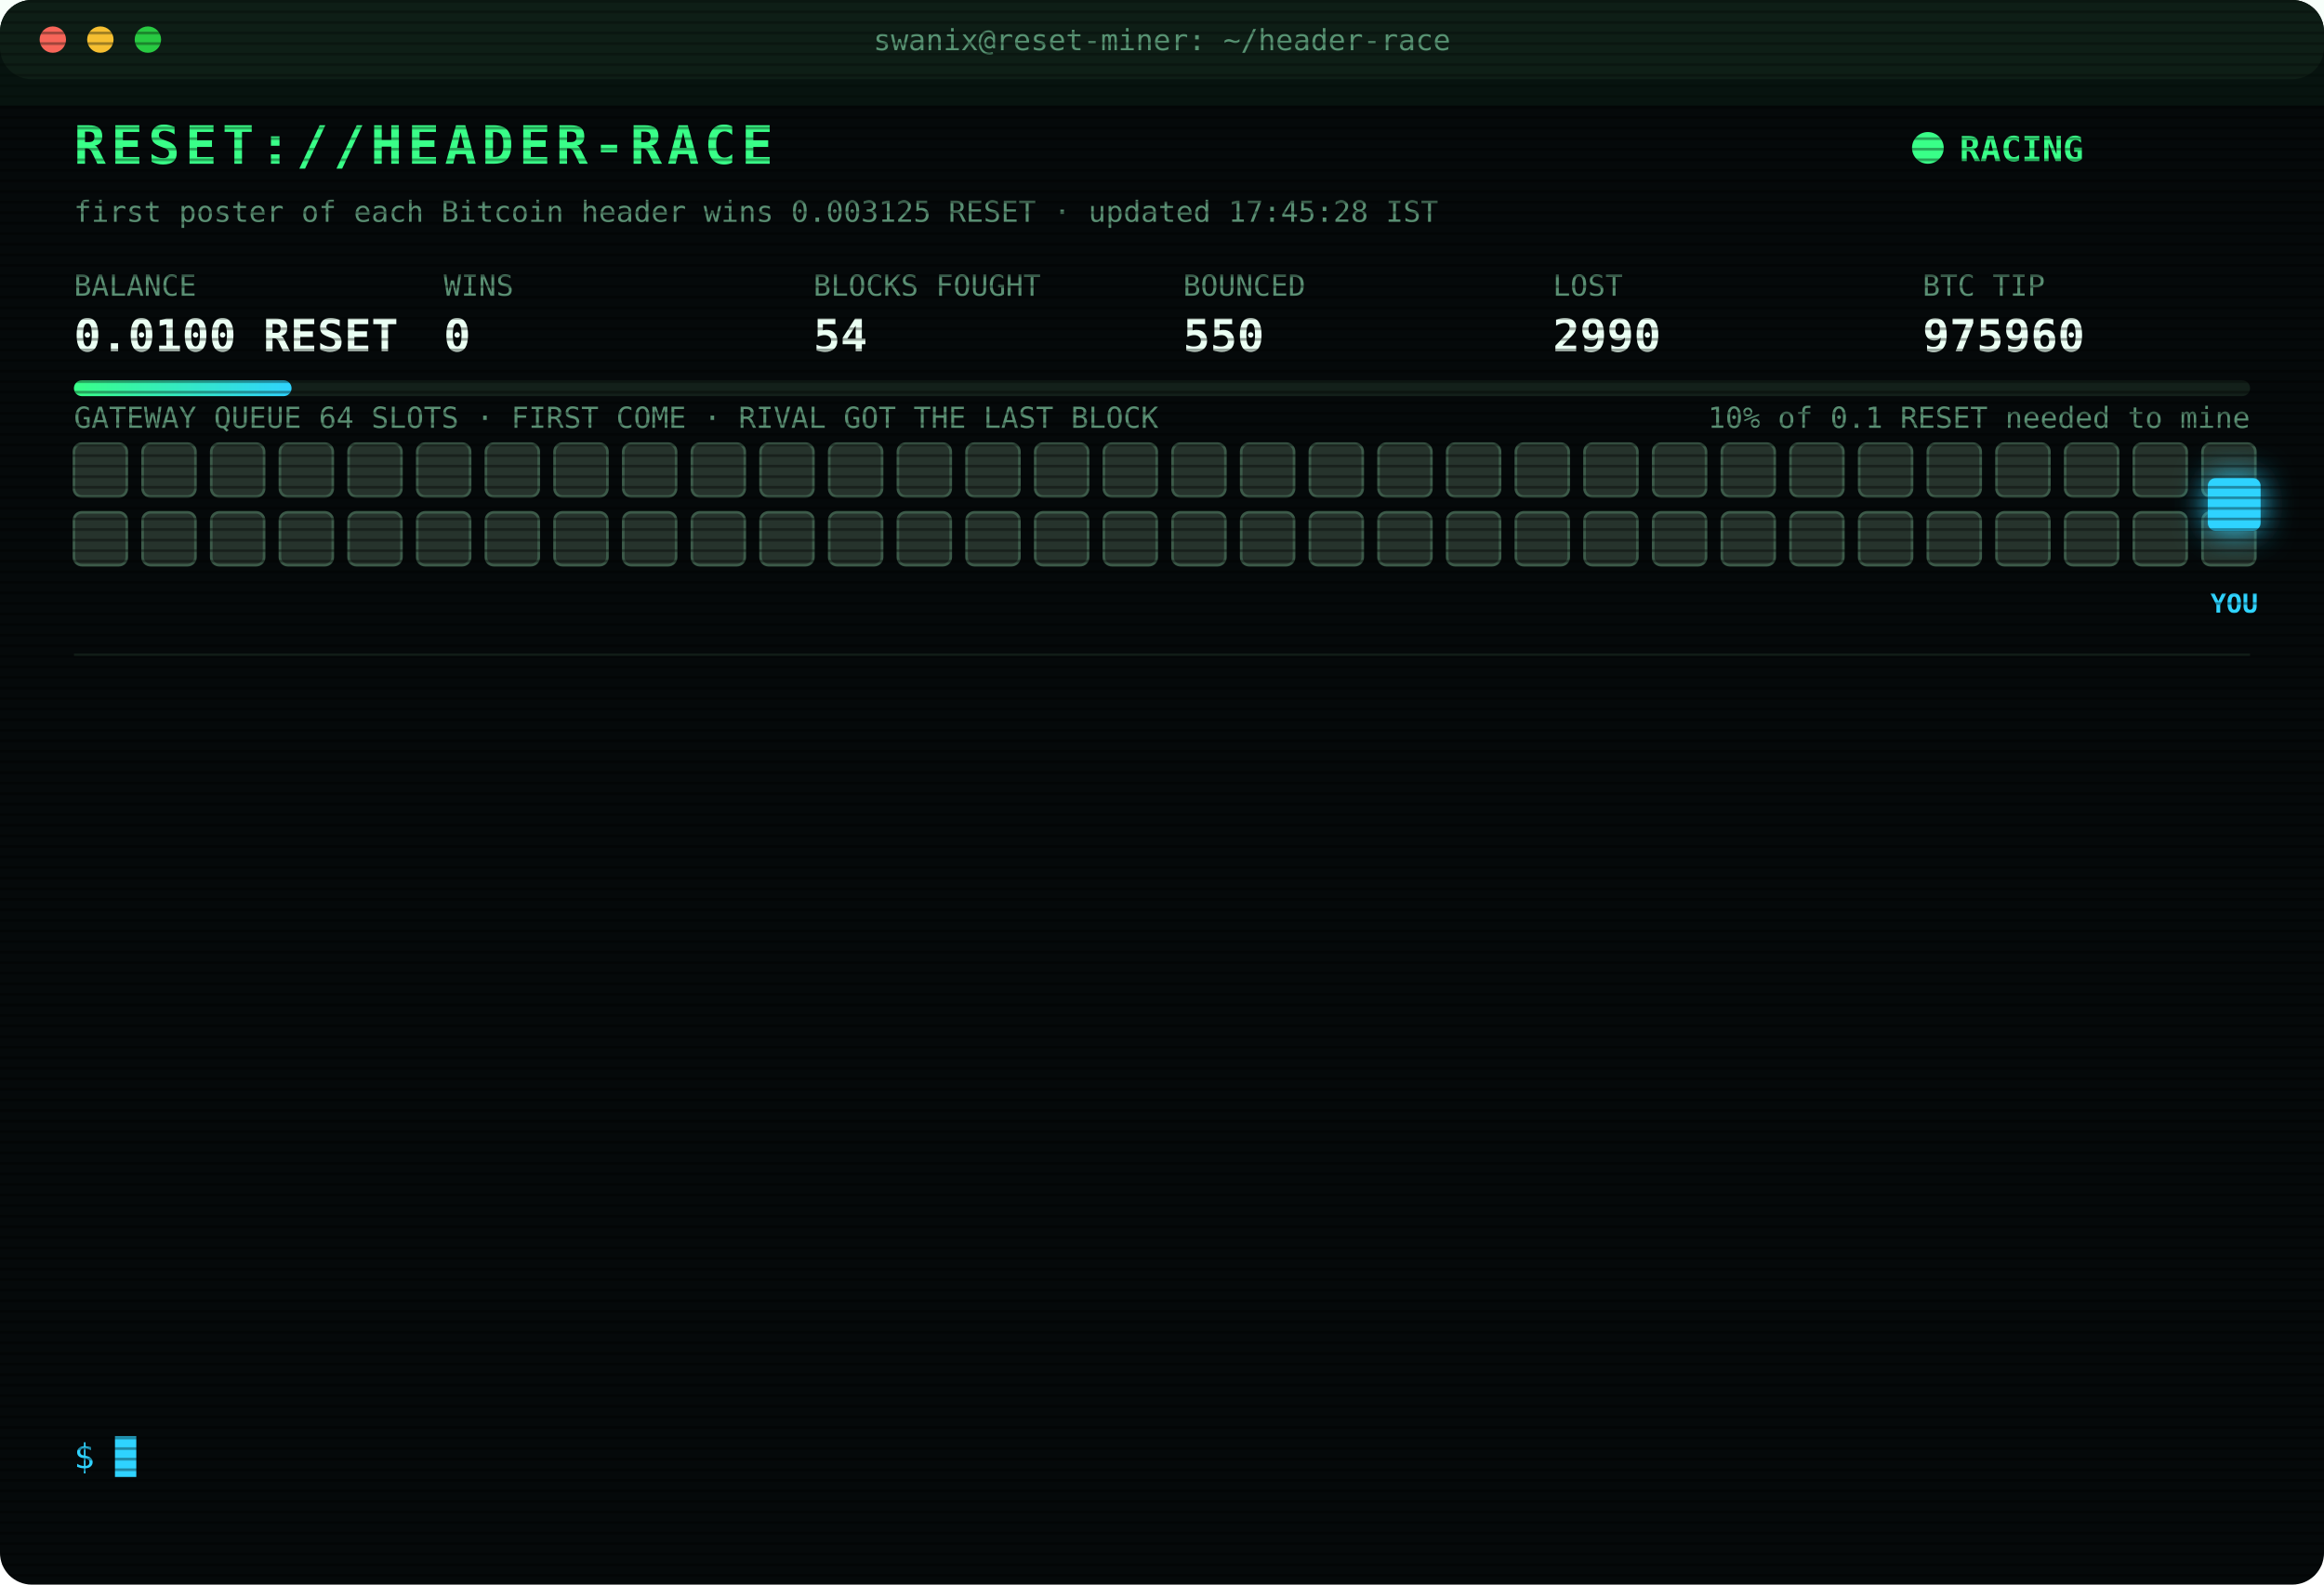
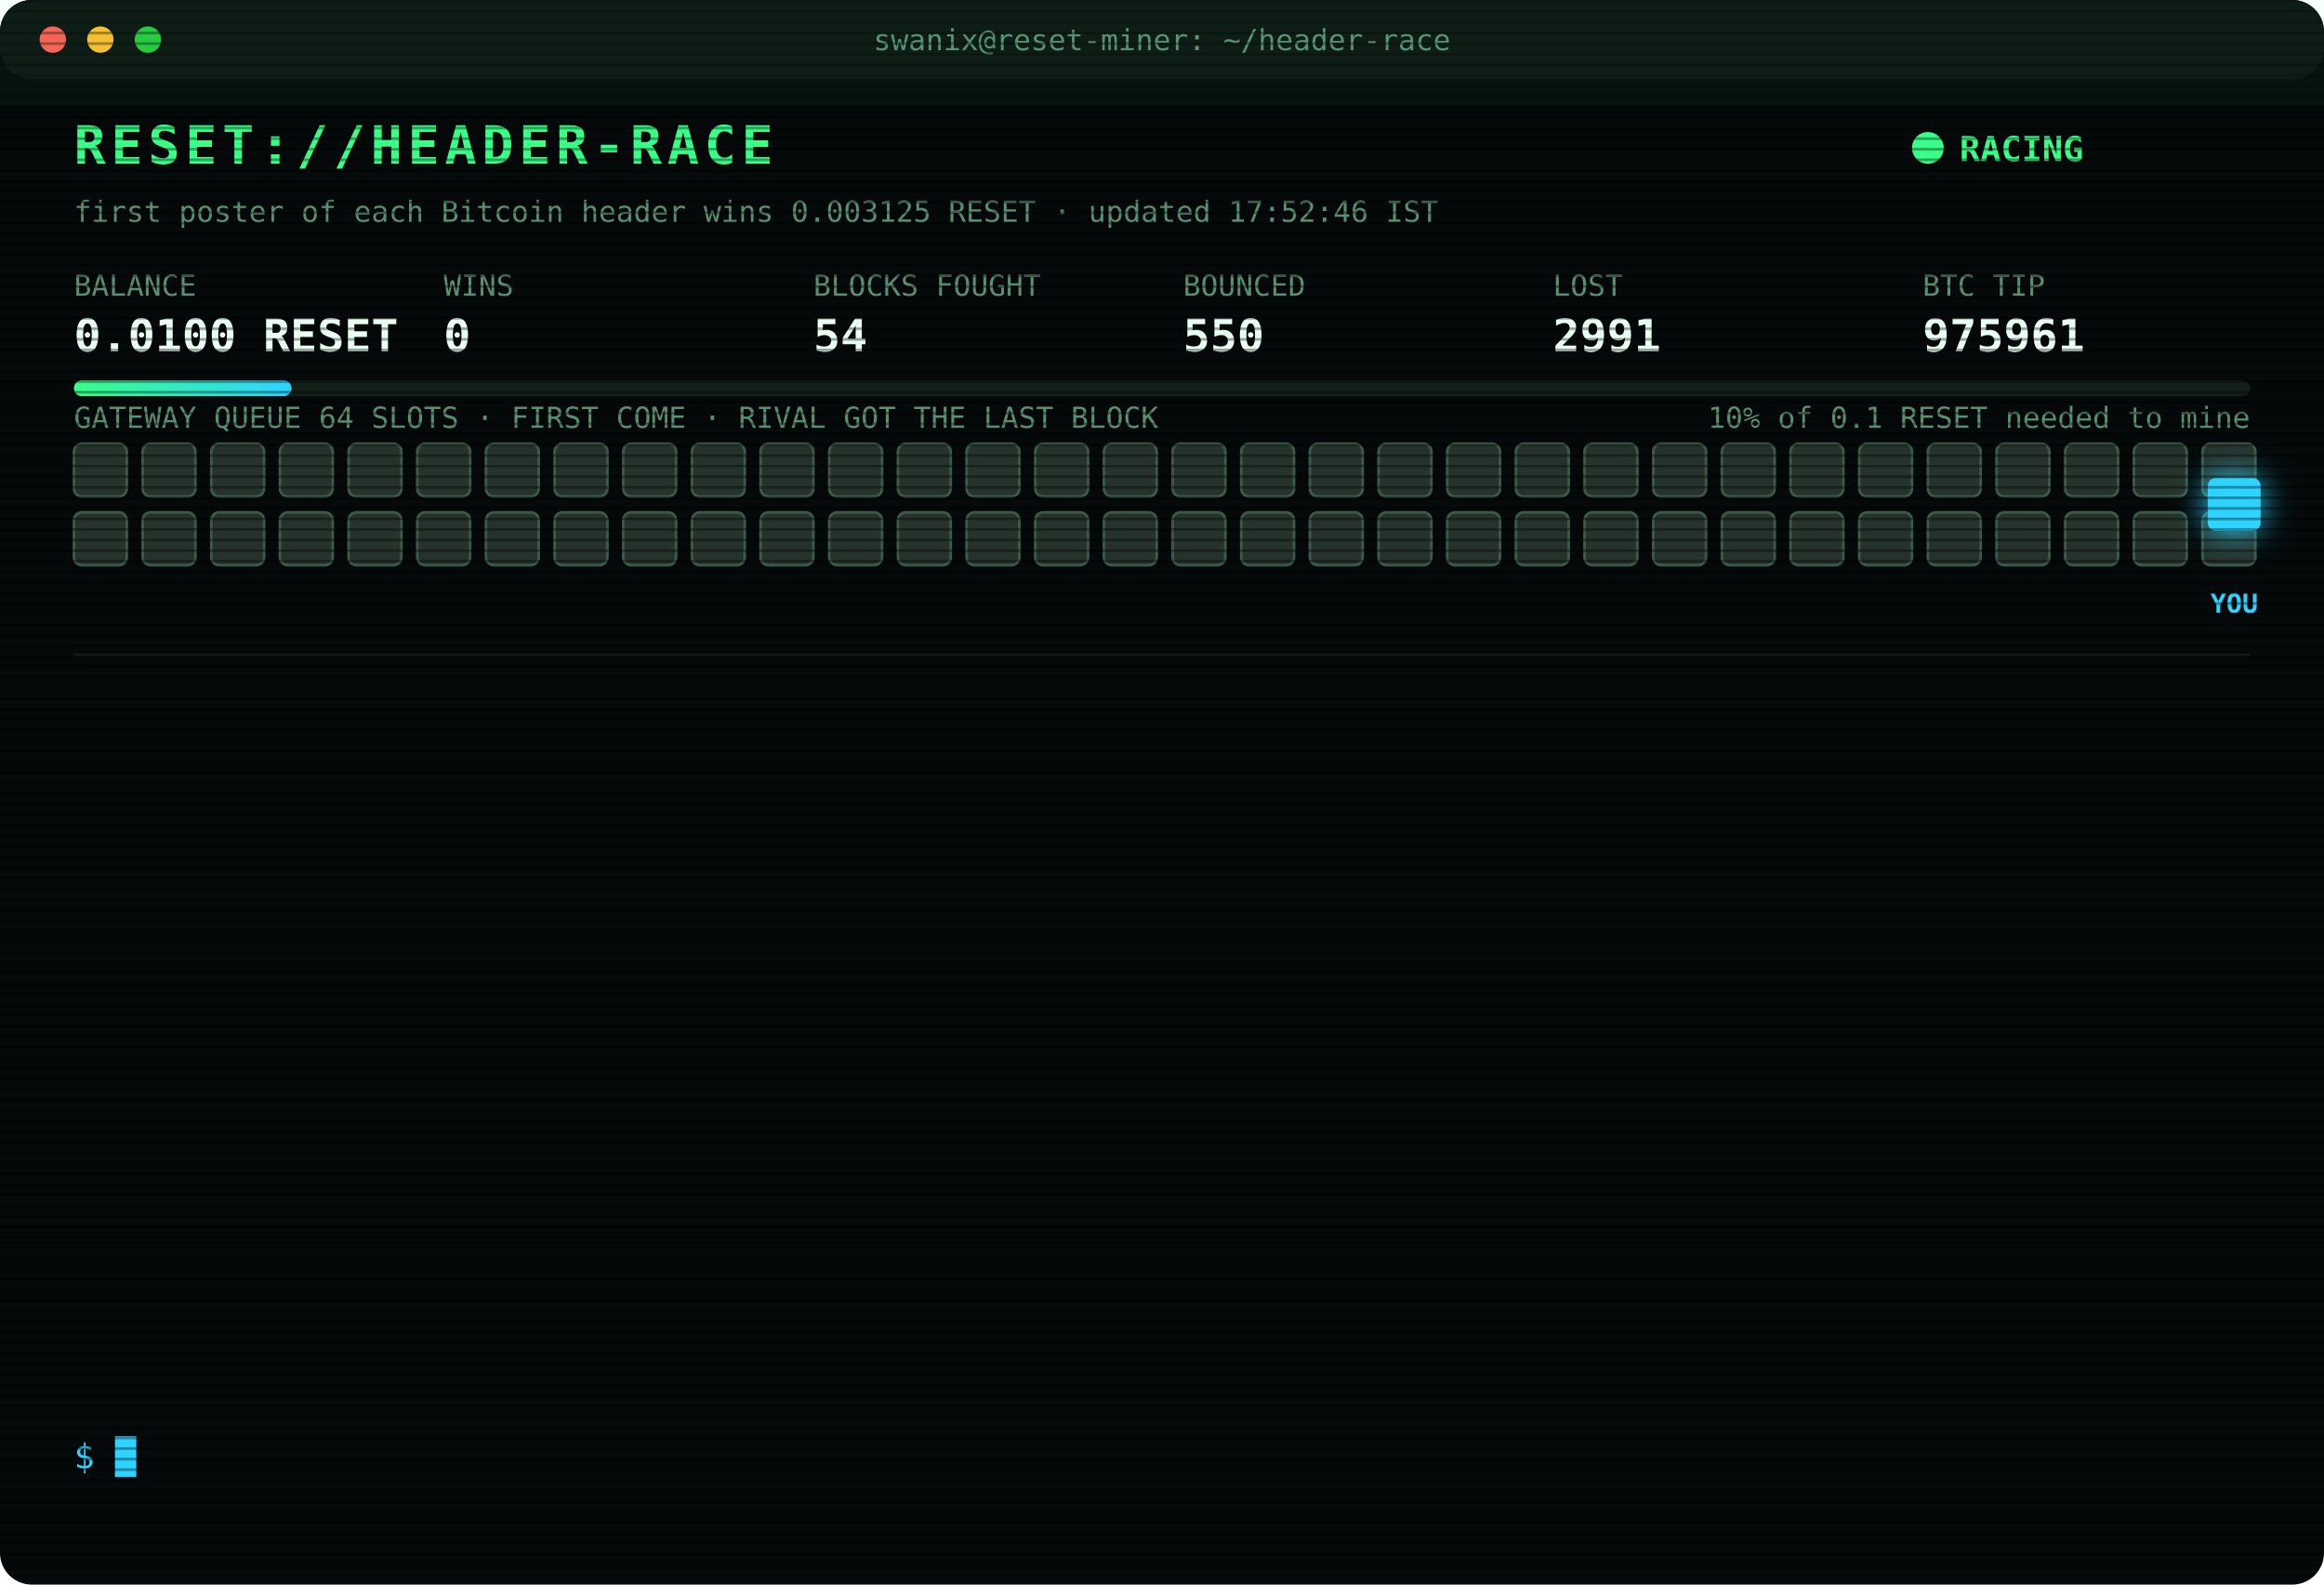
<svg xmlns="http://www.w3.org/2000/svg" width="880" height="600" viewBox="0 0 880 600" font-family="ui-monospace,SFMono-Regular,Menlo,Consolas,monospace">
  <style>
text{font-size:13px;fill:#7CFFB2}
.title{font-size:20px;font-weight:700;fill:#39FF88;letter-spacing:2px;animation:glitch 3s infinite steps(1)}
.sub{fill:#2fd3ff}.k{fill:#5a8f73;font-size:11px}.v{font-size:17px;font-weight:700;fill:#eafff3}
.ts{fill:#3f6b56}.boot{fill:#2fd3ff}.dim{fill:#5a8f73}.bad{fill:#ff4d6d}.warn{fill:#ffd23f}.mag{fill:#ff5cf0}.win{fill:#39FF88;font-weight:700}
.tag{font-size:10px;fill:#2fd3ff;font-weight:700}
.rival{fill:#26332c;stroke:#3c5a49;animation:jam 1.2s infinite alternate}
.idle{fill:#141c18;stroke:#22302a;animation:breathe 4s infinite}
.me{fill:#2fd3ff;filter:drop-shadow(0 0 6px #2fd3ff)}
.hover{animation:nudge 1.1s infinite ease-in-out}.bounce{animation:kick 1.4s infinite}
.ln{opacity:0;animation:in .4s forwards}
.cur{animation:blink 1s infinite steps(1)}
.scan{animation:scan 6s infinite linear}
.led{animation:blink 1.4s infinite}
@keyframes in{from{opacity:0;transform:translateX(-6px)}to{opacity:1;transform:none}}
@keyframes blink{50%{opacity:0}}
@keyframes jam{to{fill:#33463b}}
@keyframes breathe{50%{opacity:.4}}
@keyframes nudge{50%{transform:translateX(-10px)}}
@keyframes kick{0%,100%{transform:none}30%{transform:translateX(-14px)}55%{transform:translateX(10px) translateY(-6px)}}
@keyframes glitch{0%,92%{transform:none}93%{transform:translateX(2px);fill:#ff4d6d}95%{transform:translateX(-2px);fill:#2fd3ff}97%{transform:none}}
@keyframes scan{from{transform:translateY(-40px)}to{transform:translateY(600px)}}
</style>
  <defs>
    <pattern id="sl" width="4" height="4" patternUnits="userSpaceOnUse">
      <rect width="4" height="1" fill="#000" opacity=".35" />
    </pattern>
    <linearGradient id="bar">
      <stop offset="0" stop-color="#39FF88" />
      <stop offset="1" stop-color="#2fd3ff" />
    </linearGradient>
  </defs>
  <rect width="880" height="600" rx="12" fill="#05090a" />
  <rect width="880" height="30" rx="12" fill="#0d1512" />
  <circle cx="20" cy="15" r="5" fill="#ff5f57" />
  <circle cx="38" cy="15" r="5" fill="#febc2e" />
  <circle cx="56" cy="15" r="5" fill="#28c840" />
  <text x="440" y="19" text-anchor="middle" class="k">swanix@reset-miner: ~/header-race</text>
  <text x="28" y="62" class="title">RESET://HEADER-RACE</text>
  <circle class="led" cx="730" cy="56" r="6" fill="#39FF88" />
  <text x="742" y="61" class="win">RACING</text>
-   <text x="28" y="84" class="k">first poster of each Bitcoin header wins 0.003125 RESET · updated 17:45:28 IST</text>
+   <text x="28" y="84" class="k">first poster of each Bitcoin header wins 0.003125 RESET · updated 17:52:46 IST</text>
  <text x="28" y="112" class="k">BALANCE</text>
  <text x="28" y="133" class="v">0.0100 RESET</text>
  <text x="168" y="112" class="k">WINS</text>
  <text x="168" y="133" class="v">0</text>
  <text x="308" y="112" class="k">BLOCKS FOUGHT</text>
  <text x="308" y="133" class="v">54</text>
  <text x="448" y="112" class="k">BOUNCED</text>
  <text x="448" y="133" class="v">550</text>
  <text x="588" y="112" class="k">LOST</text>
-   <text x="588" y="133" class="v">2990</text>
+   <text x="588" y="133" class="v">2991</text>
  <text x="728" y="112" class="k">BTC TIP</text>
-   <text x="728" y="133" class="v">975960</text>
+   <text x="728" y="133" class="v">975961</text>
  <rect x="28" y="144" width="824" height="6" rx="3" fill="#13201a" />
  <rect x="28" y="144" width="82.4" height="6" rx="3" fill="url(#bar)" />
  <text x="852" y="162" text-anchor="end" class="k">10% of 0.1 RESET needed to mine</text>
  <text x="28" y="162" class="k">GATEWAY QUEUE 64 SLOTS · FIRST COME · RIVAL GOT THE LAST BLOCK</text>
  <rect class="rival" x="28" y="168" width="20" height="20" rx="3" style="animation-delay:0.00s" />
  <rect class="rival" x="54" y="168" width="20" height="20" rx="3" style="animation-delay:0.05s" />
  <rect class="rival" x="80" y="168" width="20" height="20" rx="3" style="animation-delay:0.10s" />
  <rect class="rival" x="106" y="168" width="20" height="20" rx="3" style="animation-delay:0.15s" />
  <rect class="rival" x="132" y="168" width="20" height="20" rx="3" style="animation-delay:0.20s" />
  <rect class="rival" x="158" y="168" width="20" height="20" rx="3" style="animation-delay:0.25s" />
  <rect class="rival" x="184" y="168" width="20" height="20" rx="3" style="animation-delay:0.30s" />
  <rect class="rival" x="210" y="168" width="20" height="20" rx="3" style="animation-delay:0.35s" />
  <rect class="rival" x="236" y="168" width="20" height="20" rx="3" style="animation-delay:0.40s" />
  <rect class="rival" x="262" y="168" width="20" height="20" rx="3" style="animation-delay:0.45s" />
  <rect class="rival" x="288" y="168" width="20" height="20" rx="3" style="animation-delay:0.50s" />
  <rect class="rival" x="314" y="168" width="20" height="20" rx="3" style="animation-delay:0.55s" />
  <rect class="rival" x="340" y="168" width="20" height="20" rx="3" style="animation-delay:0.60s" />
  <rect class="rival" x="366" y="168" width="20" height="20" rx="3" style="animation-delay:0.65s" />
  <rect class="rival" x="392" y="168" width="20" height="20" rx="3" style="animation-delay:0.70s" />
  <rect class="rival" x="418" y="168" width="20" height="20" rx="3" style="animation-delay:0.75s" />
  <rect class="rival" x="444" y="168" width="20" height="20" rx="3" style="animation-delay:0.80s" />
  <rect class="rival" x="470" y="168" width="20" height="20" rx="3" style="animation-delay:0.85s" />
  <rect class="rival" x="496" y="168" width="20" height="20" rx="3" style="animation-delay:0.90s" />
  <rect class="rival" x="522" y="168" width="20" height="20" rx="3" style="animation-delay:0.95s" />
  <rect class="rival" x="548" y="168" width="20" height="20" rx="3" style="animation-delay:1.00s" />
  <rect class="rival" x="574" y="168" width="20" height="20" rx="3" style="animation-delay:1.05s" />
  <rect class="rival" x="600" y="168" width="20" height="20" rx="3" style="animation-delay:1.10s" />
  <rect class="rival" x="626" y="168" width="20" height="20" rx="3" style="animation-delay:1.15s" />
  <rect class="rival" x="652" y="168" width="20" height="20" rx="3" style="animation-delay:1.20s" />
  <rect class="rival" x="678" y="168" width="20" height="20" rx="3" style="animation-delay:1.25s" />
  <rect class="rival" x="704" y="168" width="20" height="20" rx="3" style="animation-delay:1.30s" />
  <rect class="rival" x="730" y="168" width="20" height="20" rx="3" style="animation-delay:1.35s" />
  <rect class="rival" x="756" y="168" width="20" height="20" rx="3" style="animation-delay:1.40s" />
  <rect class="rival" x="782" y="168" width="20" height="20" rx="3" style="animation-delay:1.45s" />
  <rect class="rival" x="808" y="168" width="20" height="20" rx="3" style="animation-delay:1.50s" />
  <rect class="rival" x="834" y="168" width="20" height="20" rx="3" style="animation-delay:1.55s" />
  <rect class="rival" x="28" y="194" width="20" height="20" rx="3" style="animation-delay:1.60s" />
  <rect class="rival" x="54" y="194" width="20" height="20" rx="3" style="animation-delay:1.65s" />
  <rect class="rival" x="80" y="194" width="20" height="20" rx="3" style="animation-delay:1.70s" />
  <rect class="rival" x="106" y="194" width="20" height="20" rx="3" style="animation-delay:1.75s" />
  <rect class="rival" x="132" y="194" width="20" height="20" rx="3" style="animation-delay:1.80s" />
  <rect class="rival" x="158" y="194" width="20" height="20" rx="3" style="animation-delay:1.85s" />
  <rect class="rival" x="184" y="194" width="20" height="20" rx="3" style="animation-delay:1.90s" />
  <rect class="rival" x="210" y="194" width="20" height="20" rx="3" style="animation-delay:1.95s" />
  <rect class="rival" x="236" y="194" width="20" height="20" rx="3" style="animation-delay:2.00s" />
  <rect class="rival" x="262" y="194" width="20" height="20" rx="3" style="animation-delay:2.05s" />
  <rect class="rival" x="288" y="194" width="20" height="20" rx="3" style="animation-delay:2.10s" />
  <rect class="rival" x="314" y="194" width="20" height="20" rx="3" style="animation-delay:2.15s" />
  <rect class="rival" x="340" y="194" width="20" height="20" rx="3" style="animation-delay:2.20s" />
  <rect class="rival" x="366" y="194" width="20" height="20" rx="3" style="animation-delay:2.25s" />
  <rect class="rival" x="392" y="194" width="20" height="20" rx="3" style="animation-delay:2.30s" />
  <rect class="rival" x="418" y="194" width="20" height="20" rx="3" style="animation-delay:2.35s" />
  <rect class="rival" x="444" y="194" width="20" height="20" rx="3" style="animation-delay:2.40s" />
  <rect class="rival" x="470" y="194" width="20" height="20" rx="3" style="animation-delay:2.45s" />
  <rect class="rival" x="496" y="194" width="20" height="20" rx="3" style="animation-delay:2.50s" />
  <rect class="rival" x="522" y="194" width="20" height="20" rx="3" style="animation-delay:2.55s" />
  <rect class="rival" x="548" y="194" width="20" height="20" rx="3" style="animation-delay:2.60s" />
  <rect class="rival" x="574" y="194" width="20" height="20" rx="3" style="animation-delay:2.65s" />
  <rect class="rival" x="600" y="194" width="20" height="20" rx="3" style="animation-delay:2.70s" />
  <rect class="rival" x="626" y="194" width="20" height="20" rx="3" style="animation-delay:2.75s" />
  <rect class="rival" x="652" y="194" width="20" height="20" rx="3" style="animation-delay:2.80s" />
  <rect class="rival" x="678" y="194" width="20" height="20" rx="3" style="animation-delay:2.85s" />
  <rect class="rival" x="704" y="194" width="20" height="20" rx="3" style="animation-delay:2.90s" />
  <rect class="rival" x="730" y="194" width="20" height="20" rx="3" style="animation-delay:2.95s" />
  <rect class="rival" x="756" y="194" width="20" height="20" rx="3" style="animation-delay:3.00s" />
  <rect class="rival" x="782" y="194" width="20" height="20" rx="3" style="animation-delay:3.05s" />
  <rect class="rival" x="808" y="194" width="20" height="20" rx="3" style="animation-delay:3.10s" />
  <rect class="rival" x="834" y="194" width="20" height="20" rx="3" style="animation-delay:3.15s" />
  <g class="hover">
    <rect class="me" x="836" y="181" width="20" height="20" rx="3" />
    <text class="tag" x="846" y="232" text-anchor="middle">YOU</text>
  </g>
  <line x1="28" x2="852" y1="248" y2="248" stroke="#13201a" />
  <g class="ln" style="animation-delay:0.40s">
-     <text x="28" y="270" class="ts">15:55:38</text>
-     <text x="104" y="270" class="dim">[STINT END] calls 795 · wins 0</text>
+     <text x="28" y="270" class="ts">16:00:26</text>
+     <text x="104" y="270" class="boot">[BOOT] racer v3 online · 3 feeds · stint 340m</text>
  </g>
  <g class="ln" style="animation-delay:0.65s">
-     <text x="28" y="292" class="ts">16:00:26</text>
-     <text x="104" y="292" class="boot">[BOOT] racer v3 online · 3 feeds · stint 340m</text>
+     <text x="28" y="292" class="ts">16:22:36</text>
+     <text x="104" y="292" class="bad">[LOST] #975947 taken by a rival miner</text>
  </g>
  <g class="ln" style="animation-delay:0.90s">
-     <text x="28" y="314" class="ts">16:22:36</text>
-     <text x="104" y="314" class="bad">[LOST] #975947 taken by a rival miner</text>
+     <text x="28" y="314" class="ts">16:32:13</text>
+     <text x="104" y="314" class="bad">[LOST] #975948 taken by a rival miner</text>
  </g>
  <g class="ln" style="animation-delay:1.15s">
-     <text x="28" y="336" class="ts">16:32:13</text>
-     <text x="104" y="336" class="bad">[LOST] #975948 taken by a rival miner</text>
+     <text x="28" y="336" class="ts">16:35:16</text>
+     <text x="104" y="336" class="bad">[LOST] #975950 taken by a rival miner</text>
  </g>
  <g class="ln" style="animation-delay:1.40s">
-     <text x="28" y="358" class="ts">16:35:16</text>
-     <text x="104" y="358" class="bad">[LOST] #975950 taken by a rival miner</text>
+     <text x="28" y="358" class="ts">16:41:40</text>
+     <text x="104" y="358" class="bad">[LOST] #975951 taken by a rival miner</text>
  </g>
  <g class="ln" style="animation-delay:1.65s">
-     <text x="28" y="380" class="ts">16:41:40</text>
-     <text x="104" y="380" class="bad">[LOST] #975951 taken by a rival miner</text>
+     <text x="28" y="380" class="ts">16:52:17</text>
+     <text x="104" y="380" class="bad">[LOST] #975953 taken by a rival miner</text>
  </g>
  <g class="ln" style="animation-delay:1.90s">
-     <text x="28" y="402" class="ts">16:52:17</text>
-     <text x="104" y="402" class="bad">[LOST] #975953 taken by a rival miner</text>
+     <text x="28" y="402" class="ts">17:08:36</text>
+     <text x="104" y="402" class="bad">[LOST] #975954 taken by a rival miner</text>
  </g>
  <g class="ln" style="animation-delay:2.15s">
-     <text x="28" y="424" class="ts">17:08:36</text>
-     <text x="104" y="424" class="bad">[LOST] #975954 taken by a rival miner</text>
+     <text x="28" y="424" class="ts">17:13:47</text>
+     <text x="104" y="424" class="bad">[LOST] #975955 taken by a rival miner</text>
  </g>
  <g class="ln" style="animation-delay:2.40s">
-     <text x="28" y="446" class="ts">17:13:47</text>
-     <text x="104" y="446" class="bad">[LOST] #975955 taken by a rival miner</text>
+     <text x="28" y="446" class="ts">17:19:11</text>
+     <text x="104" y="446" class="bad">[LOST] #975956 taken by a rival miner</text>
  </g>
  <g class="ln" style="animation-delay:2.65s">
-     <text x="28" y="468" class="ts">17:19:11</text>
-     <text x="104" y="468" class="bad">[LOST] #975956 taken by a rival miner</text>
+     <text x="28" y="468" class="ts">17:28:18</text>
+     <text x="104" y="468" class="bad">[LOST] #975957 taken by a rival miner</text>
  </g>
  <g class="ln" style="animation-delay:2.90s">
-     <text x="28" y="490" class="ts">17:28:18</text>
-     <text x="104" y="490" class="bad">[LOST] #975957 taken by a rival miner</text>
+     <text x="28" y="490" class="ts">17:29:59</text>
+     <text x="104" y="490" class="bad">[LOST] #975958 taken by a rival miner</text>
  </g>
  <g class="ln" style="animation-delay:3.15s">
-     <text x="28" y="512" class="ts">17:29:59</text>
-     <text x="104" y="512" class="bad">[LOST] #975958 taken by a rival miner</text>
+     <text x="28" y="512" class="ts">17:31:31</text>
+     <text x="104" y="512" class="bad">[LOST] #975959 taken by a rival miner</text>
  </g>
  <g class="ln" style="animation-delay:3.40s">
-     <text x="28" y="534" class="ts">17:31:31</text>
-     <text x="104" y="534" class="bad">[LOST] #975959 taken by a rival miner</text>
+     <text x="28" y="534" class="ts">17:52:46</text>
+     <text x="104" y="534" class="bad">[LOST] #975961 taken by a rival miner</text>
  </g>
  <text x="28" y="556" class="sub">$ <tspan class="cur">█</tspan>
  </text>
  <rect width="880" height="600" rx="12" fill="url(#sl)" pointer-events="none" />
  <rect class="scan" width="880" height="40" fill="#39FF88" opacity=".04" />
</svg>
